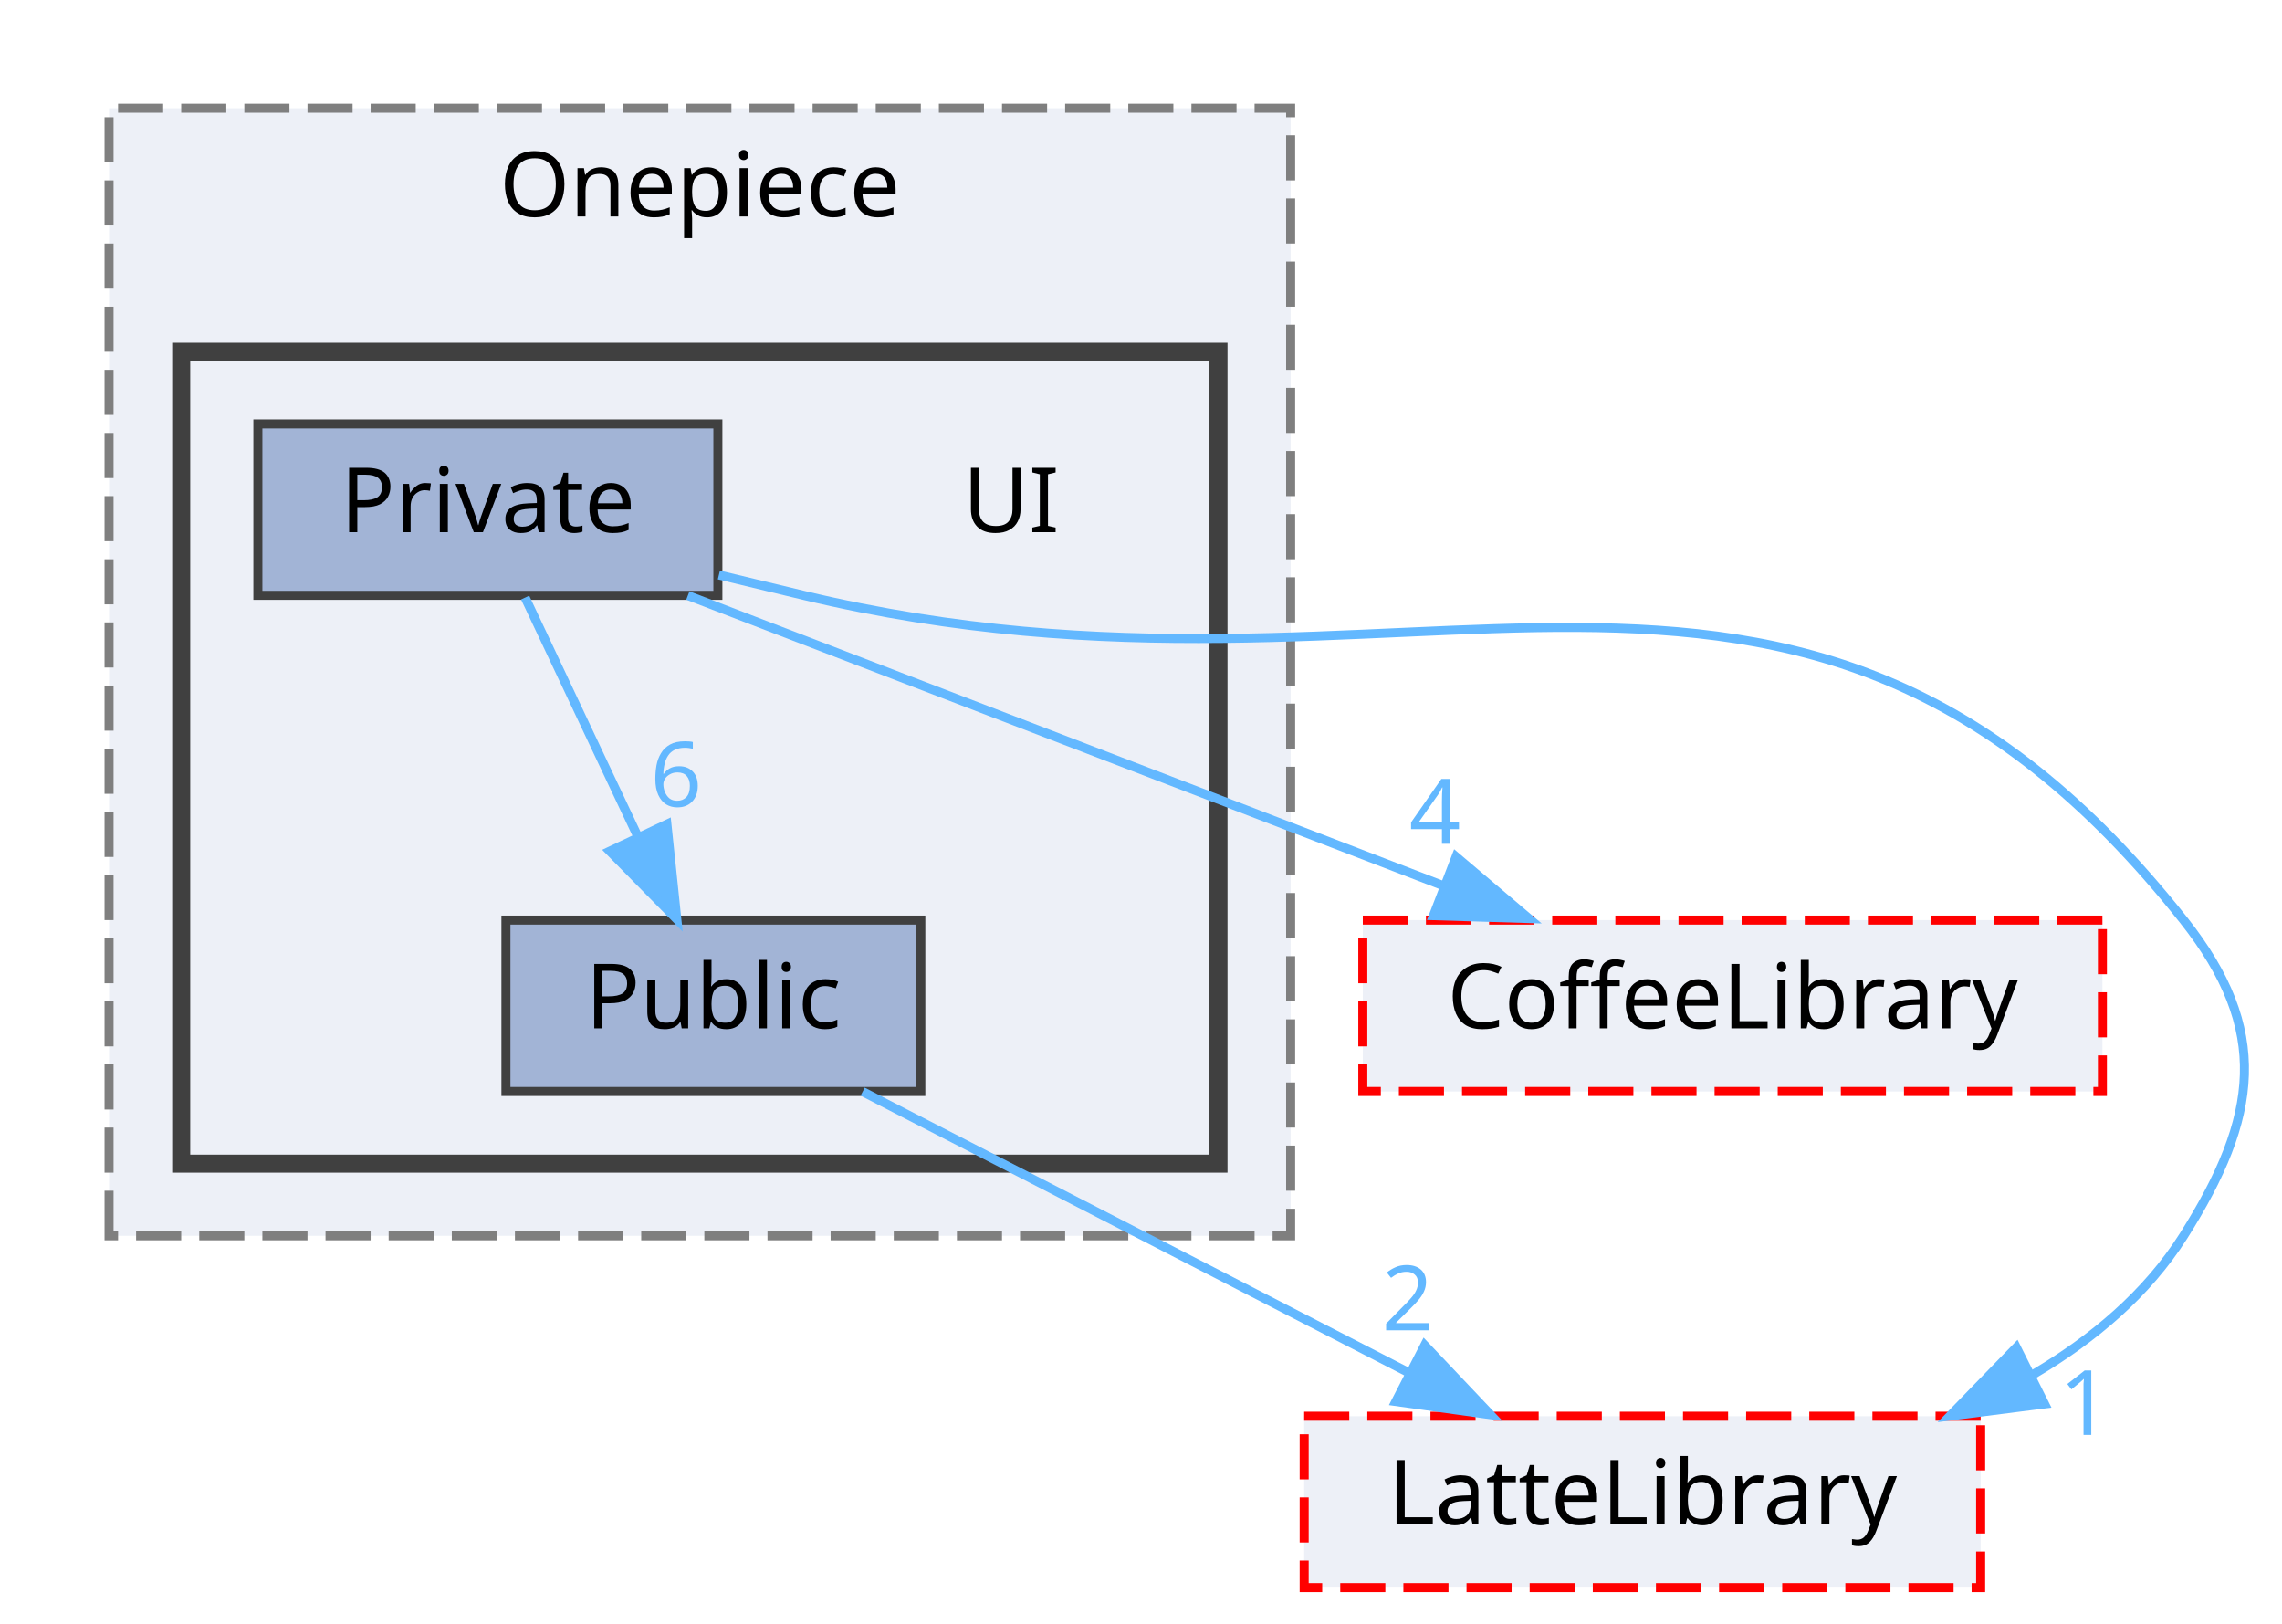
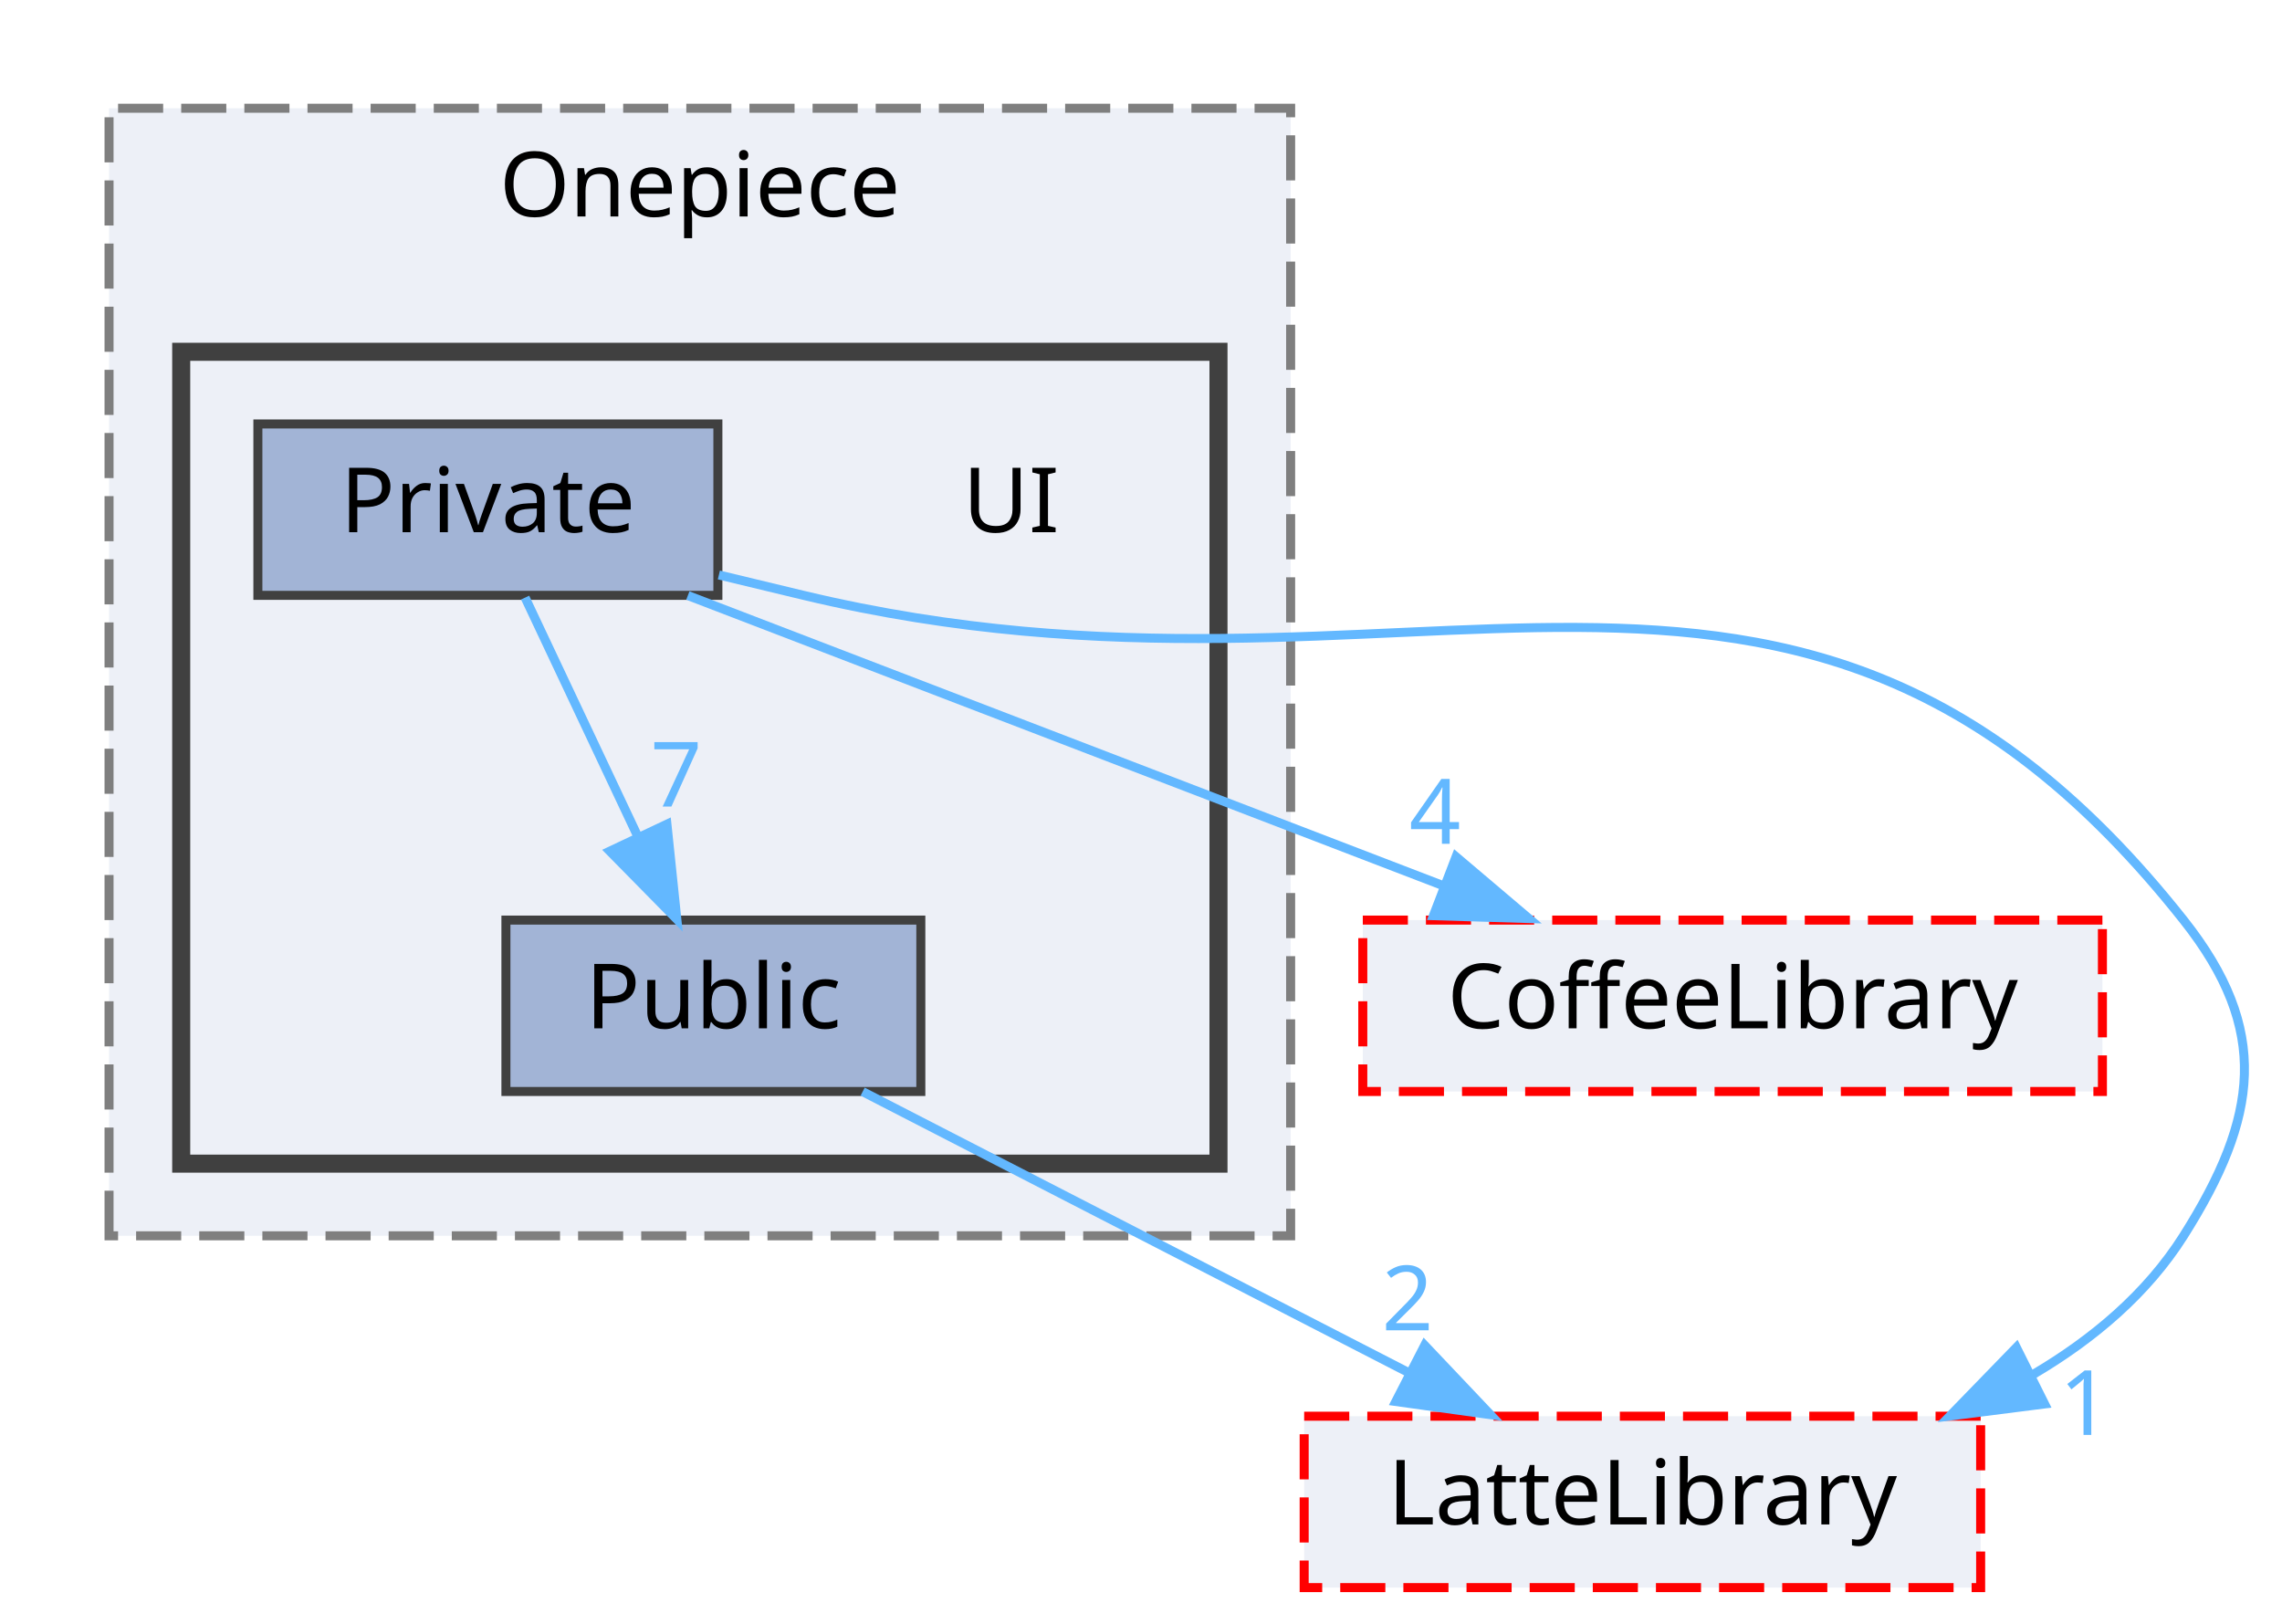
<svg xmlns="http://www.w3.org/2000/svg" xmlns:xlink="http://www.w3.org/1999/xlink" width="253pt" height="180pt" viewBox="0.00 0.00 252.82 180.00">
  <g id="graph0" class="graph" transform="scale(1 1) rotate(0) translate(4 176)">
    <g id="clust1" class="cluster">
      <g id="a_clust1">
        <a xlink:href="dir_86991fbdc3ffccad5ecdd4bba46f6ea3.html" target="_top" xlink:title="Onepiece">
          <polygon fill="#edf0f7" stroke="#7f7f7f" stroke-dasharray="5,2" points="8,-39 8,-164 139,-164 139,-39 8,-39" />
          <text text-anchor="middle" x="73.5" y="-152" font-family="Malgun Gothic" font-size="10.00">Onepiece</text>
        </a>
      </g>
    </g>
    <g id="clust2" class="cluster">
      <g id="a_clust2">
        <a xlink:href="dir_55b064ed9f704d76d3805f2fda876350.html" target="_top">
          <polygon fill="#edf0f7" stroke="#404040" stroke-width="2" points="16,-47 16,-137 131,-137 131,-47 16,-47" />
        </a>
      </g>
    </g>
    <g id="node1" class="node">
      <text text-anchor="middle" x="108" y="-117" font-family="Malgun Gothic" font-size="10.00">UI</text>
    </g>
    <g id="node2" class="node">
      <g id="a_node2">
        <a xlink:href="dir_550f083bbe519bd985f450628c1369b6.html" target="_top" xlink:title="Private">
          <polygon fill="#a2b4d6" stroke="#404040" points="75.5,-129 24.5,-129 24.5,-110 75.5,-110 75.5,-129" />
          <text text-anchor="middle" x="50" y="-117" font-family="Malgun Gothic" font-size="10.00">Private</text>
        </a>
      </g>
    </g>
    <g id="node3" class="node">
      <g id="a_node3">
        <a xlink:href="dir_e82f2835ab4116a5eee79a37f645c6c8.html" target="_top" xlink:title="Public">
          <polygon fill="#a2b4d6" stroke="#404040" points="98,-74 52,-74 52,-55 98,-55 98,-74" />
          <text text-anchor="middle" x="75" y="-62" font-family="Malgun Gothic" font-size="10.00">Public</text>
        </a>
      </g>
    </g>
    <g id="edge3" class="edge">
      <g id="a_edge3">
        <a xlink:href="dir_000022_000034.html" target="_top">
          <path fill="none" stroke="#63b8ff" d="M54.13,-109.75C57.51,-102.57 62.42,-92.18 66.62,-83.27" />
          <polygon fill="#63b8ff" stroke="#63b8ff" points="69.85,-84.63 70.95,-74.09 63.52,-81.64 69.85,-84.63" />
        </a>
      </g>
      <g id="a_edge3-headlabel">
-         <a xlink:href="dir_000022_000034.html" target="_top" xlink:title="6">
-           <text text-anchor="middle" x="70.88" y="-86.59" font-family="Malgun Gothic" font-size="10.00" fill="#63b8ff">6</text>
+         <a xlink:href="dir_000022_000034.html" target="_top" xlink:title="7">
+           <text text-anchor="middle" x="70.88" y="-86.59" font-family="Malgun Gothic" font-size="10.00" fill="#63b8ff">7</text>
        </a>
      </g>
    </g>
    <g id="node4" class="node">
      <g id="a_node4">
        <a xlink:href="dir_2270f6753238979635db772f09123181.html" target="_top" xlink:title="CoffeeLibrary">
          <polygon fill="#edf0f7" stroke="red" stroke-dasharray="5,2" points="229,-74 147,-74 147,-55 229,-55 229,-74" />
          <text text-anchor="middle" x="188" y="-62" font-family="Malgun Gothic" font-size="10.00">CoffeeLibrary</text>
        </a>
      </g>
    </g>
    <g id="edge1" class="edge">
      <g id="a_edge1">
        <a xlink:href="dir_000022_000003.html" target="_top">
          <path fill="none" stroke="#63b8ff" d="M72.17,-109.98C94.77,-101.3 130.06,-87.75 155.75,-77.88" />
          <polygon fill="#63b8ff" stroke="#63b8ff" points="157.34,-81.02 165.42,-74.17 154.83,-74.49 157.34,-81.02" />
        </a>
      </g>
      <g id="a_edge1-headlabel">
        <a xlink:href="dir_000022_000003.html" target="_top" xlink:title="4">
          <text text-anchor="middle" x="155.01" y="-82.46" font-family="Malgun Gothic" font-size="10.00" fill="#63b8ff">4</text>
        </a>
      </g>
    </g>
    <g id="node5" class="node">
      <g id="a_node5">
        <a xlink:href="dir_399370037b6f5ff6b0840148d18ec8d9.html" target="_top" xlink:title="LatteLibrary">
          <polygon fill="#edf0f7" stroke="red" stroke-dasharray="5,2" points="215.5,-19 140.5,-19 140.5,0 215.5,0 215.5,-19" />
          <text text-anchor="middle" x="178" y="-7" font-family="Malgun Gothic" font-size="10.00">LatteLibrary</text>
        </a>
      </g>
    </g>
    <g id="edge2" class="edge">
      <g id="a_edge2">
        <a xlink:href="dir_000022_000008.html" target="_top">
          <path fill="none" stroke="#63b8ff" d="M75.61,-112.26C78.77,-111.49 81.96,-110.73 85,-110 152.94,-93.76 194.63,-128.76 238,-74 247.66,-61.81 246.31,-52.15 238,-39 233.93,-32.57 227.98,-27.56 221.37,-23.66" />
          <polygon fill="#63b8ff" stroke="#63b8ff" points="222.59,-20.36 212.08,-19.02 219.46,-26.62 222.59,-20.36" />
        </a>
      </g>
      <g id="a_edge2-headlabel">
        <a xlink:href="dir_000022_000008.html" target="_top" xlink:title="1">
          <text text-anchor="middle" x="227.08" y="-16.93" font-family="Malgun Gothic" font-size="10.00" fill="#63b8ff">1</text>
        </a>
      </g>
    </g>
    <g id="edge4" class="edge">
      <g id="a_edge4">
        <a xlink:href="dir_000034_000008.html" target="_top">
          <path fill="none" stroke="#63b8ff" d="M91.55,-54.98C107.89,-46.57 133.13,-33.59 152.13,-23.81" />
          <polygon fill="#63b8ff" stroke="#63b8ff" points="153.86,-26.86 161.15,-19.17 150.66,-20.63 153.86,-26.86" />
        </a>
      </g>
      <g id="a_edge4-headlabel">
        <a xlink:href="dir_000034_000008.html" target="_top" xlink:title="2">
          <text text-anchor="middle" x="151.96" y="-28.53" font-family="Malgun Gothic" font-size="10.00" fill="#63b8ff">2</text>
        </a>
      </g>
    </g>
  </g>
</svg>
